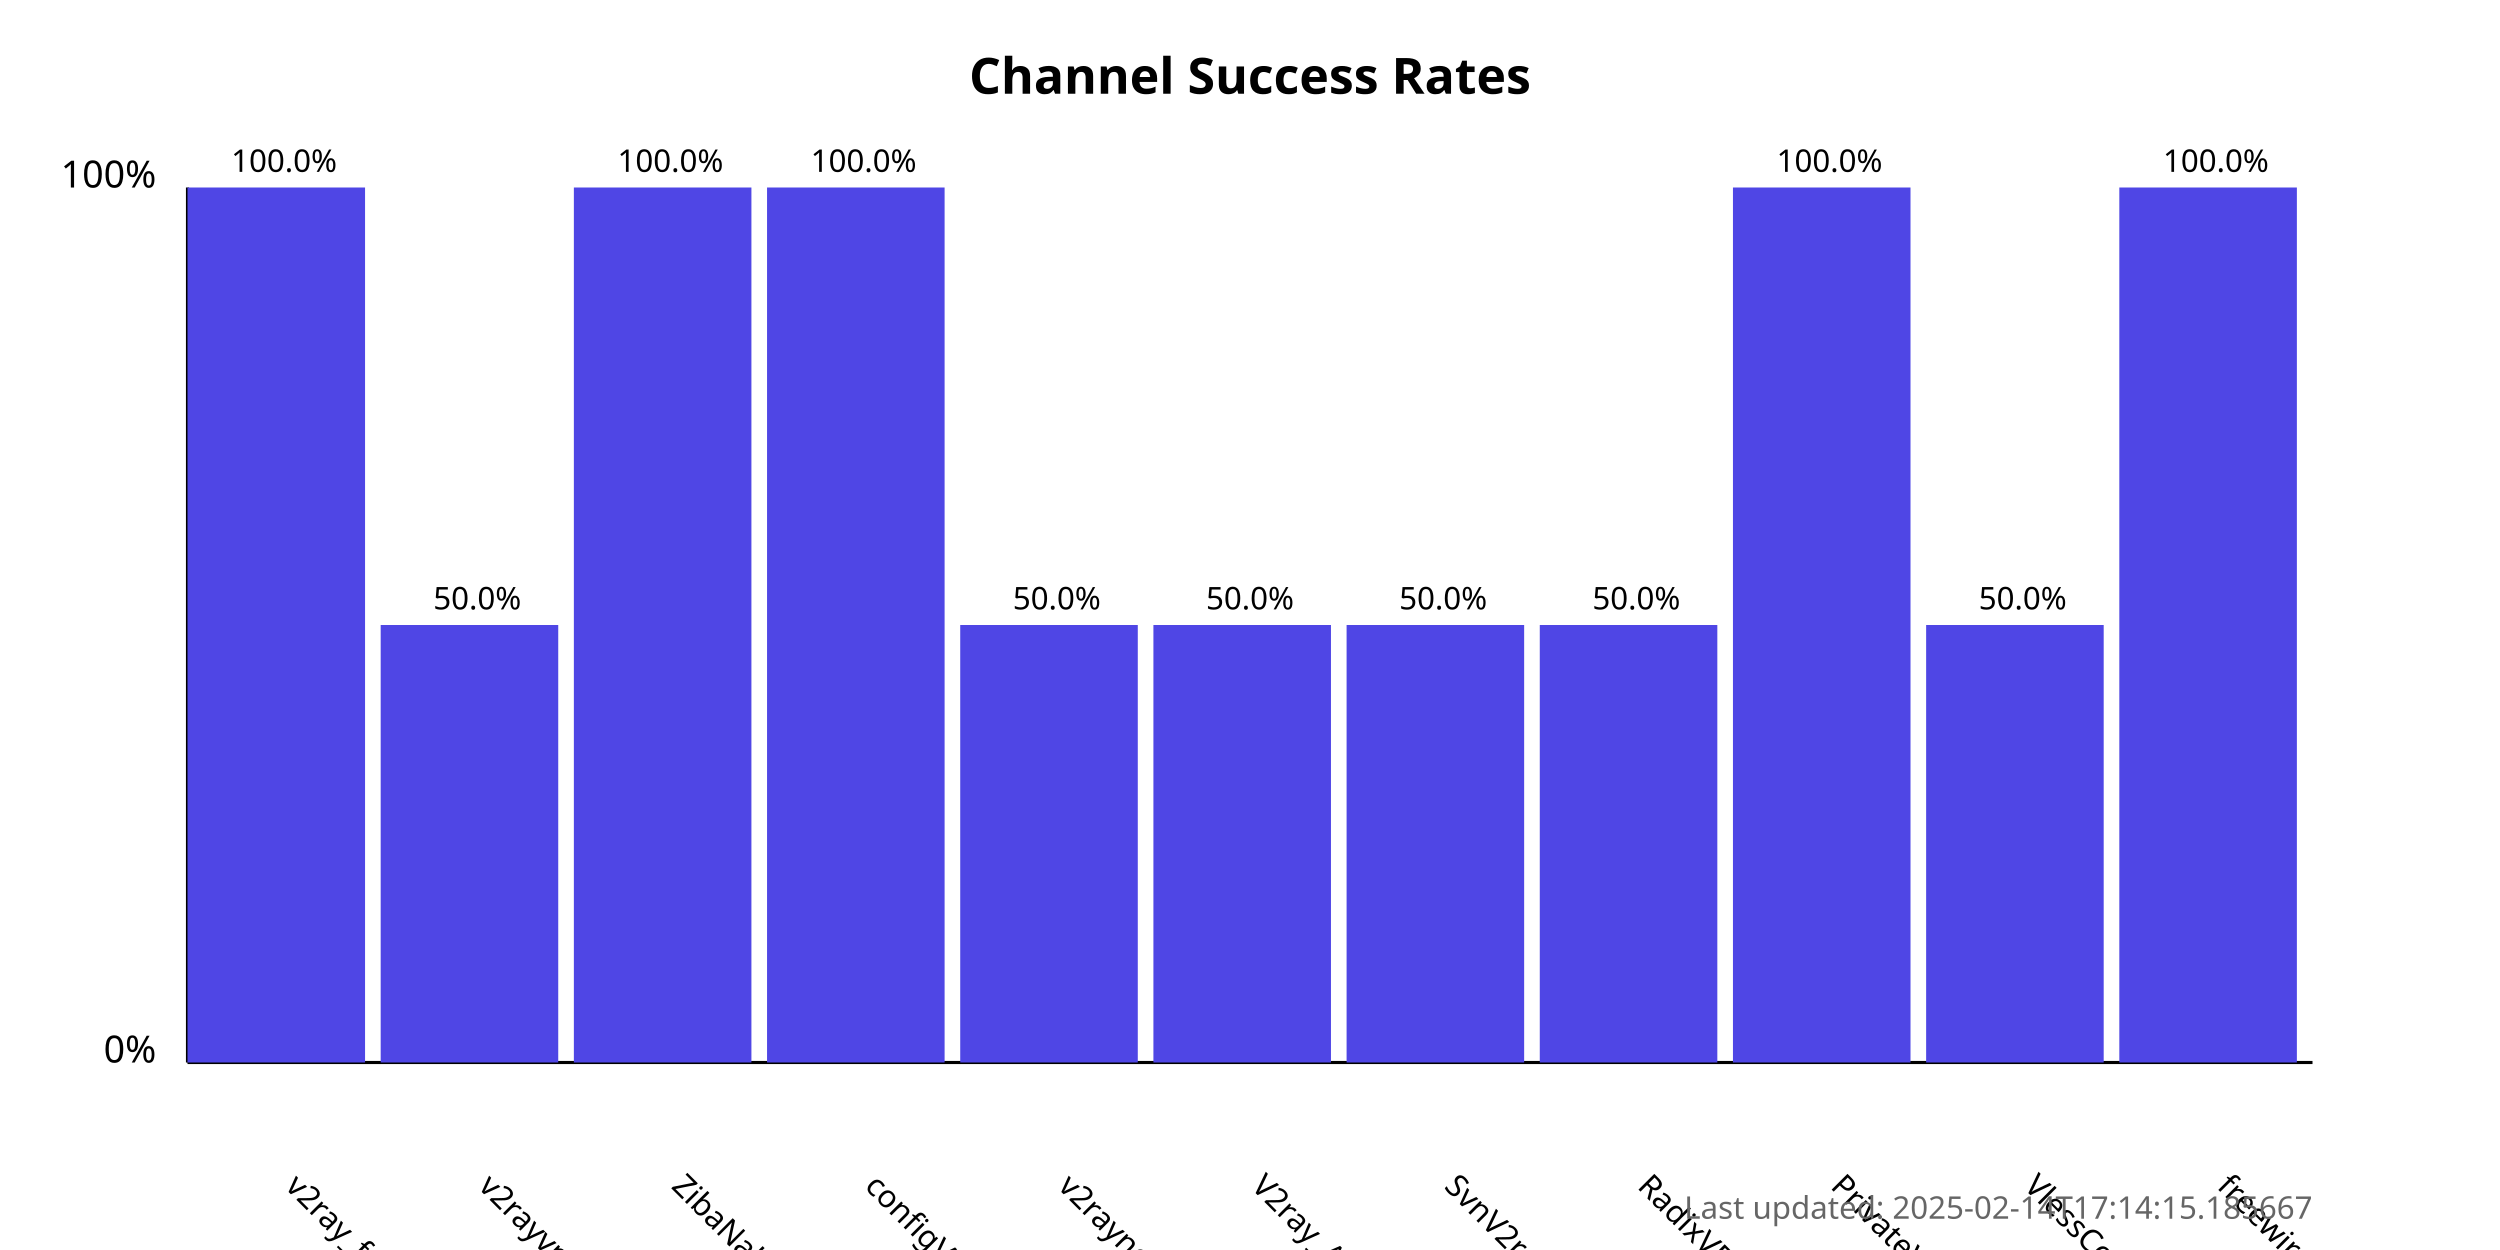
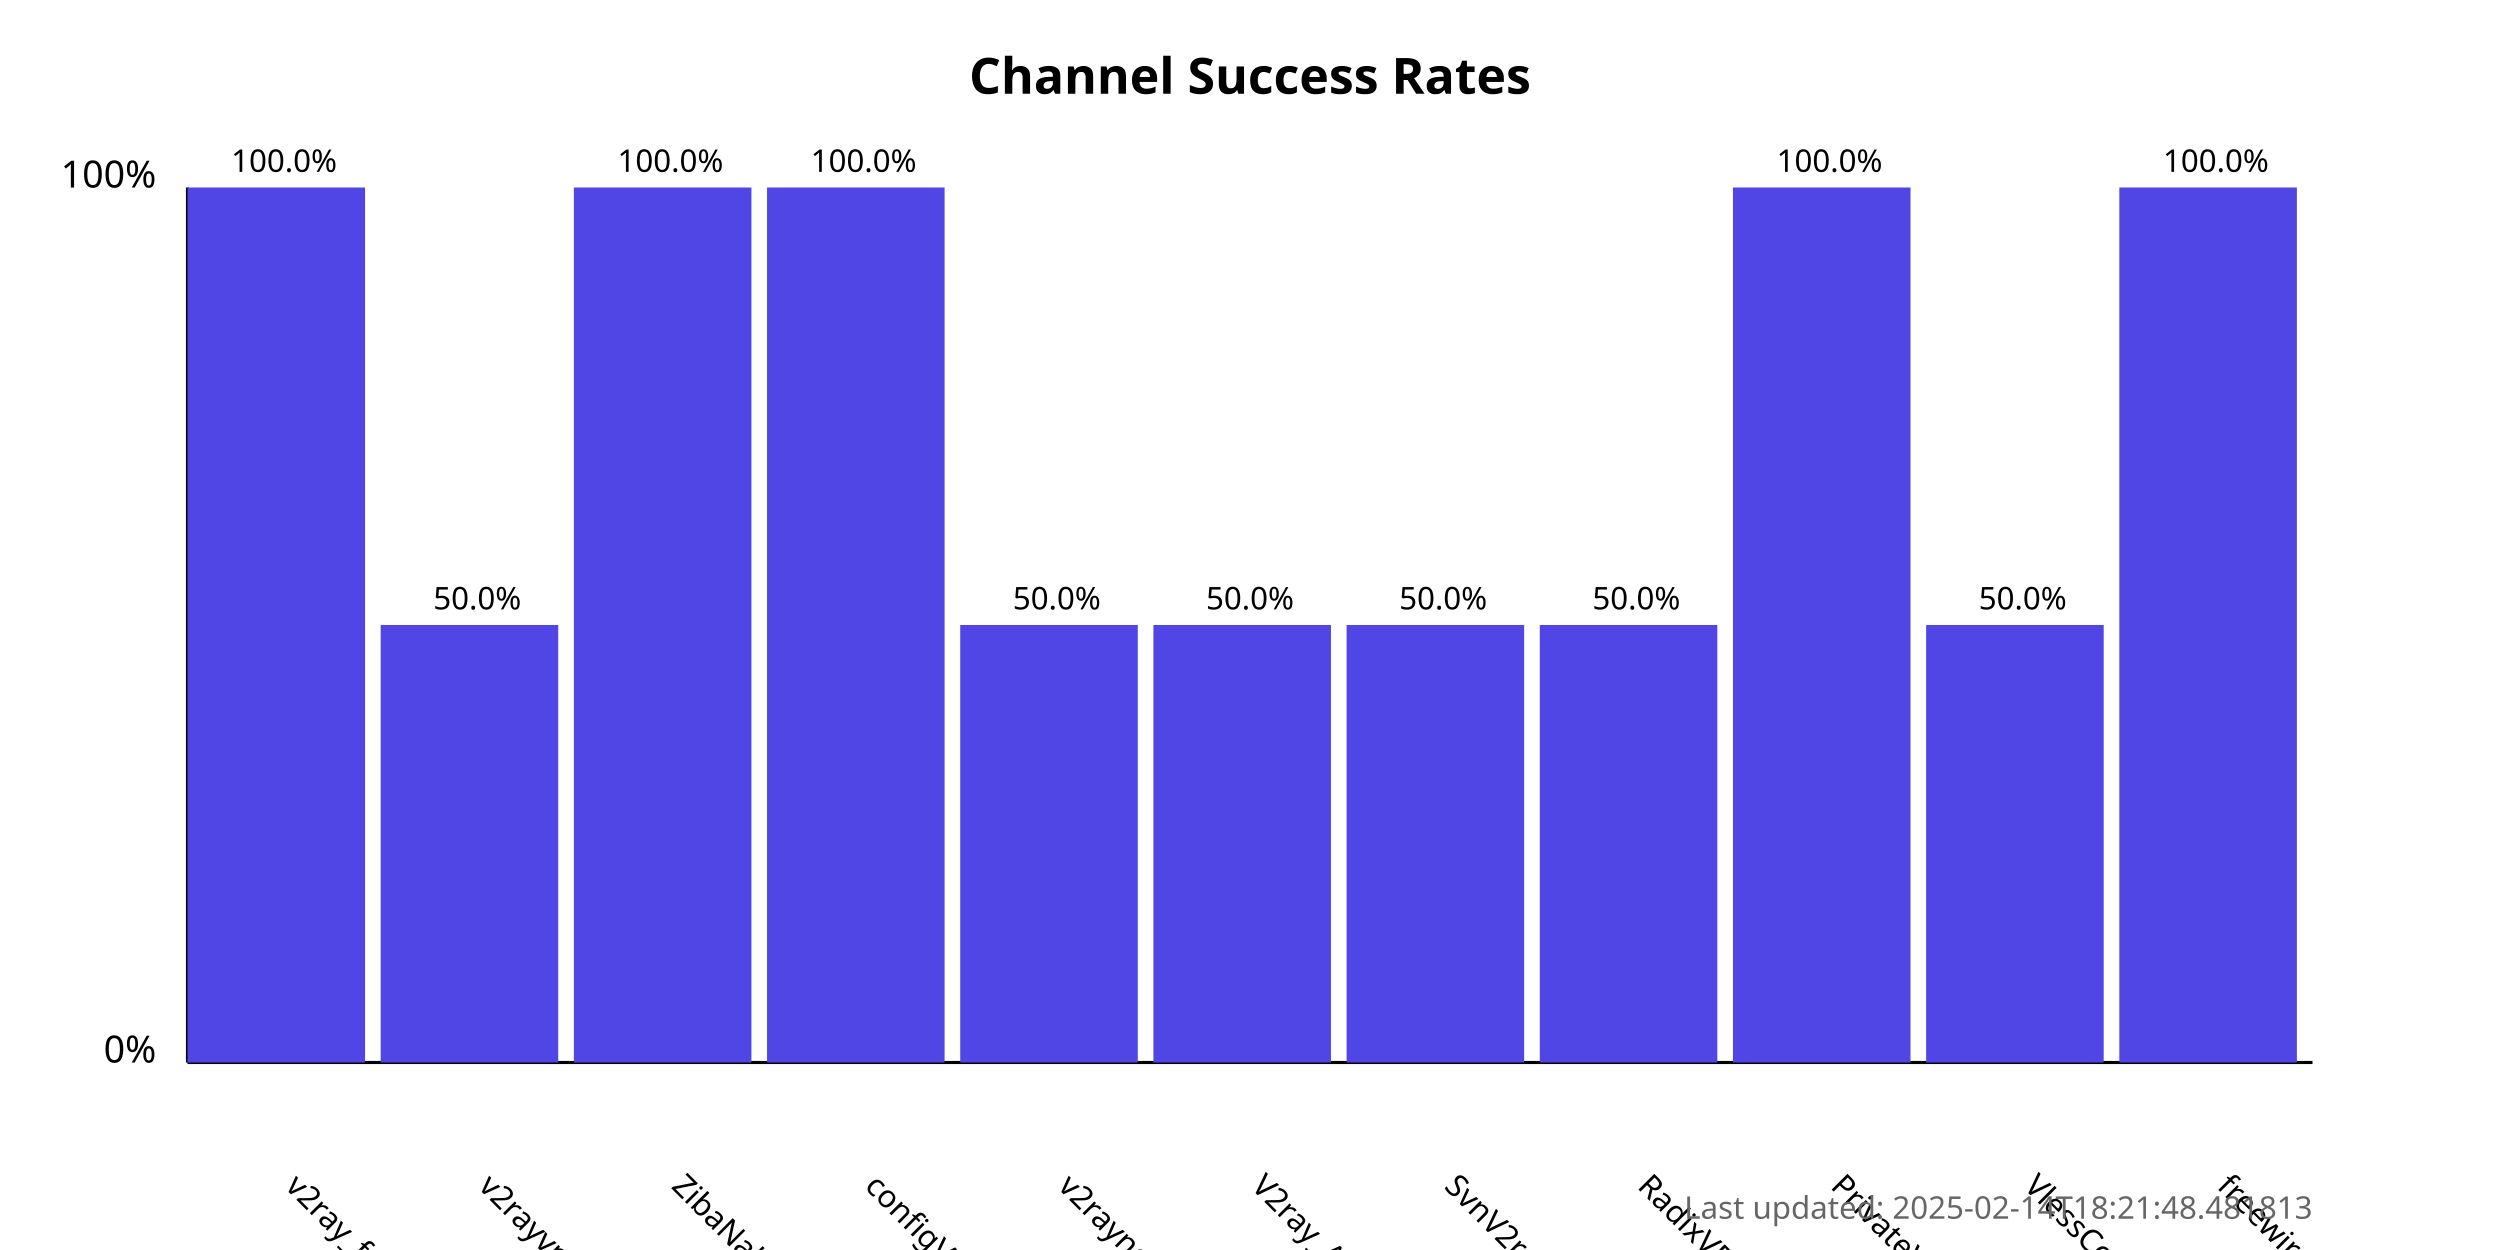
<svg xmlns="http://www.w3.org/2000/svg" width="800" height="400">
  <style>
            .chart-title { font: bold 16px sans-serif; }
            .axis-label { font: 12px sans-serif; }
            .tick-label { font: 10px sans-serif; }
            .bar { fill: #4f46e5; }
            .bar:hover { fill: #6366f1; }
            .timestamp { font: 10px sans-serif; fill: #666; }
        </style>
  <text x="400.0" y="30" text-anchor="middle" class="chart-title">
            Channel Success Rates
        </text>
  <line x1="60" y1="340" x2="60" y2="60" stroke="black" stroke-width="1" />
  <line x1="60" y1="340" x2="740" y2="340" stroke="black" stroke-width="1" />
  <text x="50" y="340" text-anchor="end" class="axis-label">0%</text>
  <text x="50" y="60" text-anchor="end" class="axis-label">100%</text>
  <g>
    <rect x="60" y="60.0" width="56.818" height="280.0" class="bar" />
    <text x="90.909" y="380" transform="rotate(45, 90.90909, 380)" text-anchor="start" class="tick-label">
                v2ray_free_conf
            </text>
    <text x="90.909" y="55.0" text-anchor="middle" class="tick-label">
                100.0%
            </text>
  </g>
  <g>
    <rect x="121.818" y="200.0" width="56.818" height="140.0" class="bar" />
    <text x="152.727" y="380" transform="rotate(45, 152.7273, 380)" text-anchor="start" class="tick-label">
                v2rayvpno
            </text>
    <text x="152.727" y="195.0" text-anchor="middle" class="tick-label">
                50.0%
            </text>
  </g>
  <g>
    <rect x="183.636" y="60.0" width="56.818" height="280.0" class="bar" />
    <text x="214.545" y="380" transform="rotate(45, 214.5455, 380)" text-anchor="start" class="tick-label">
                ZibaNabz
            </text>
    <text x="214.545" y="55.0" text-anchor="middle" class="tick-label">
                100.0%
            </text>
  </g>
  <g>
    <rect x="245.455" y="60.0" width="56.818" height="280.0" class="bar" />
    <text x="276.364" y="380" transform="rotate(45, 276.3636, 380)" text-anchor="start" class="tick-label">
                configV2rayForFree
            </text>
    <text x="276.364" y="55.0" text-anchor="middle" class="tick-label">
                100.0%
            </text>
  </g>
  <g>
    <rect x="307.273" y="200.0" width="56.818" height="140.0" class="bar" />
    <text x="338.182" y="380" transform="rotate(45, 338.1818, 380)" text-anchor="start" class="tick-label">
                v2rayngvpn
            </text>
    <text x="338.182" y="195.0" text-anchor="middle" class="tick-label">
                50.0%
            </text>
  </g>
  <g>
    <rect x="369.091" y="200.0" width="56.818" height="140.0" class="bar" />
    <text x="400.0" y="380" transform="rotate(45, 400.0, 380)" text-anchor="start" class="tick-label">
                V2ray_Alpha
            </text>
    <text x="400.0" y="195.0" text-anchor="middle" class="tick-label">
                50.0%
            </text>
  </g>
  <g>
    <rect x="430.909" y="200.0" width="56.818" height="140.0" class="bar" />
    <text x="461.818" y="380" transform="rotate(45, 461.8182, 380)" text-anchor="start" class="tick-label">
                SvnV2ray
            </text>
    <text x="461.818" y="195.0" text-anchor="middle" class="tick-label">
                50.0%
            </text>
  </g>
  <g>
    <rect x="492.727" y="200.0" width="56.818" height="140.0" class="bar" />
    <text x="523.636" y="380" transform="rotate(45, 523.6364, 380)" text-anchor="start" class="tick-label">
                RadixVPN
            </text>
    <text x="523.636" y="195.0" text-anchor="middle" class="tick-label">
                50.0%
            </text>
  </g>
  <g>
    <rect x="554.545" y="60.0" width="56.818" height="280.0" class="bar" />
    <text x="585.455" y="380" transform="rotate(45, 585.4545, 380)" text-anchor="start" class="tick-label">
                PrivateVPNs
            </text>
    <text x="585.455" y="55.0" text-anchor="middle" class="tick-label">
                100.0%
            </text>
  </g>
  <g>
    <rect x="616.364" y="200.0" width="56.818" height="140.0" class="bar" />
    <text x="647.273" y="380" transform="rotate(45, 647.2727, 380)" text-anchor="start" class="tick-label">
                VlessConfig
            </text>
    <text x="647.273" y="195.0" text-anchor="middle" class="tick-label">
                50.0%
            </text>
  </g>
  <g>
    <rect x="678.182" y="60.0" width="56.818" height="280.0" class="bar" />
    <text x="709.091" y="380" transform="rotate(45, 709.0909, 380)" text-anchor="start" class="tick-label">
                freewireguard
            </text>
    <text x="709.091" y="55.0" text-anchor="middle" class="tick-label">
                100.0%
            </text>
  </g>
  <text x="740" y="390" text-anchor="end" class="timestamp">
-             Last updated: 2025-02-14T17:14:15.185667
+             Last updated: 2025-02-14T18:21:48.481813
        </text>
</svg>
